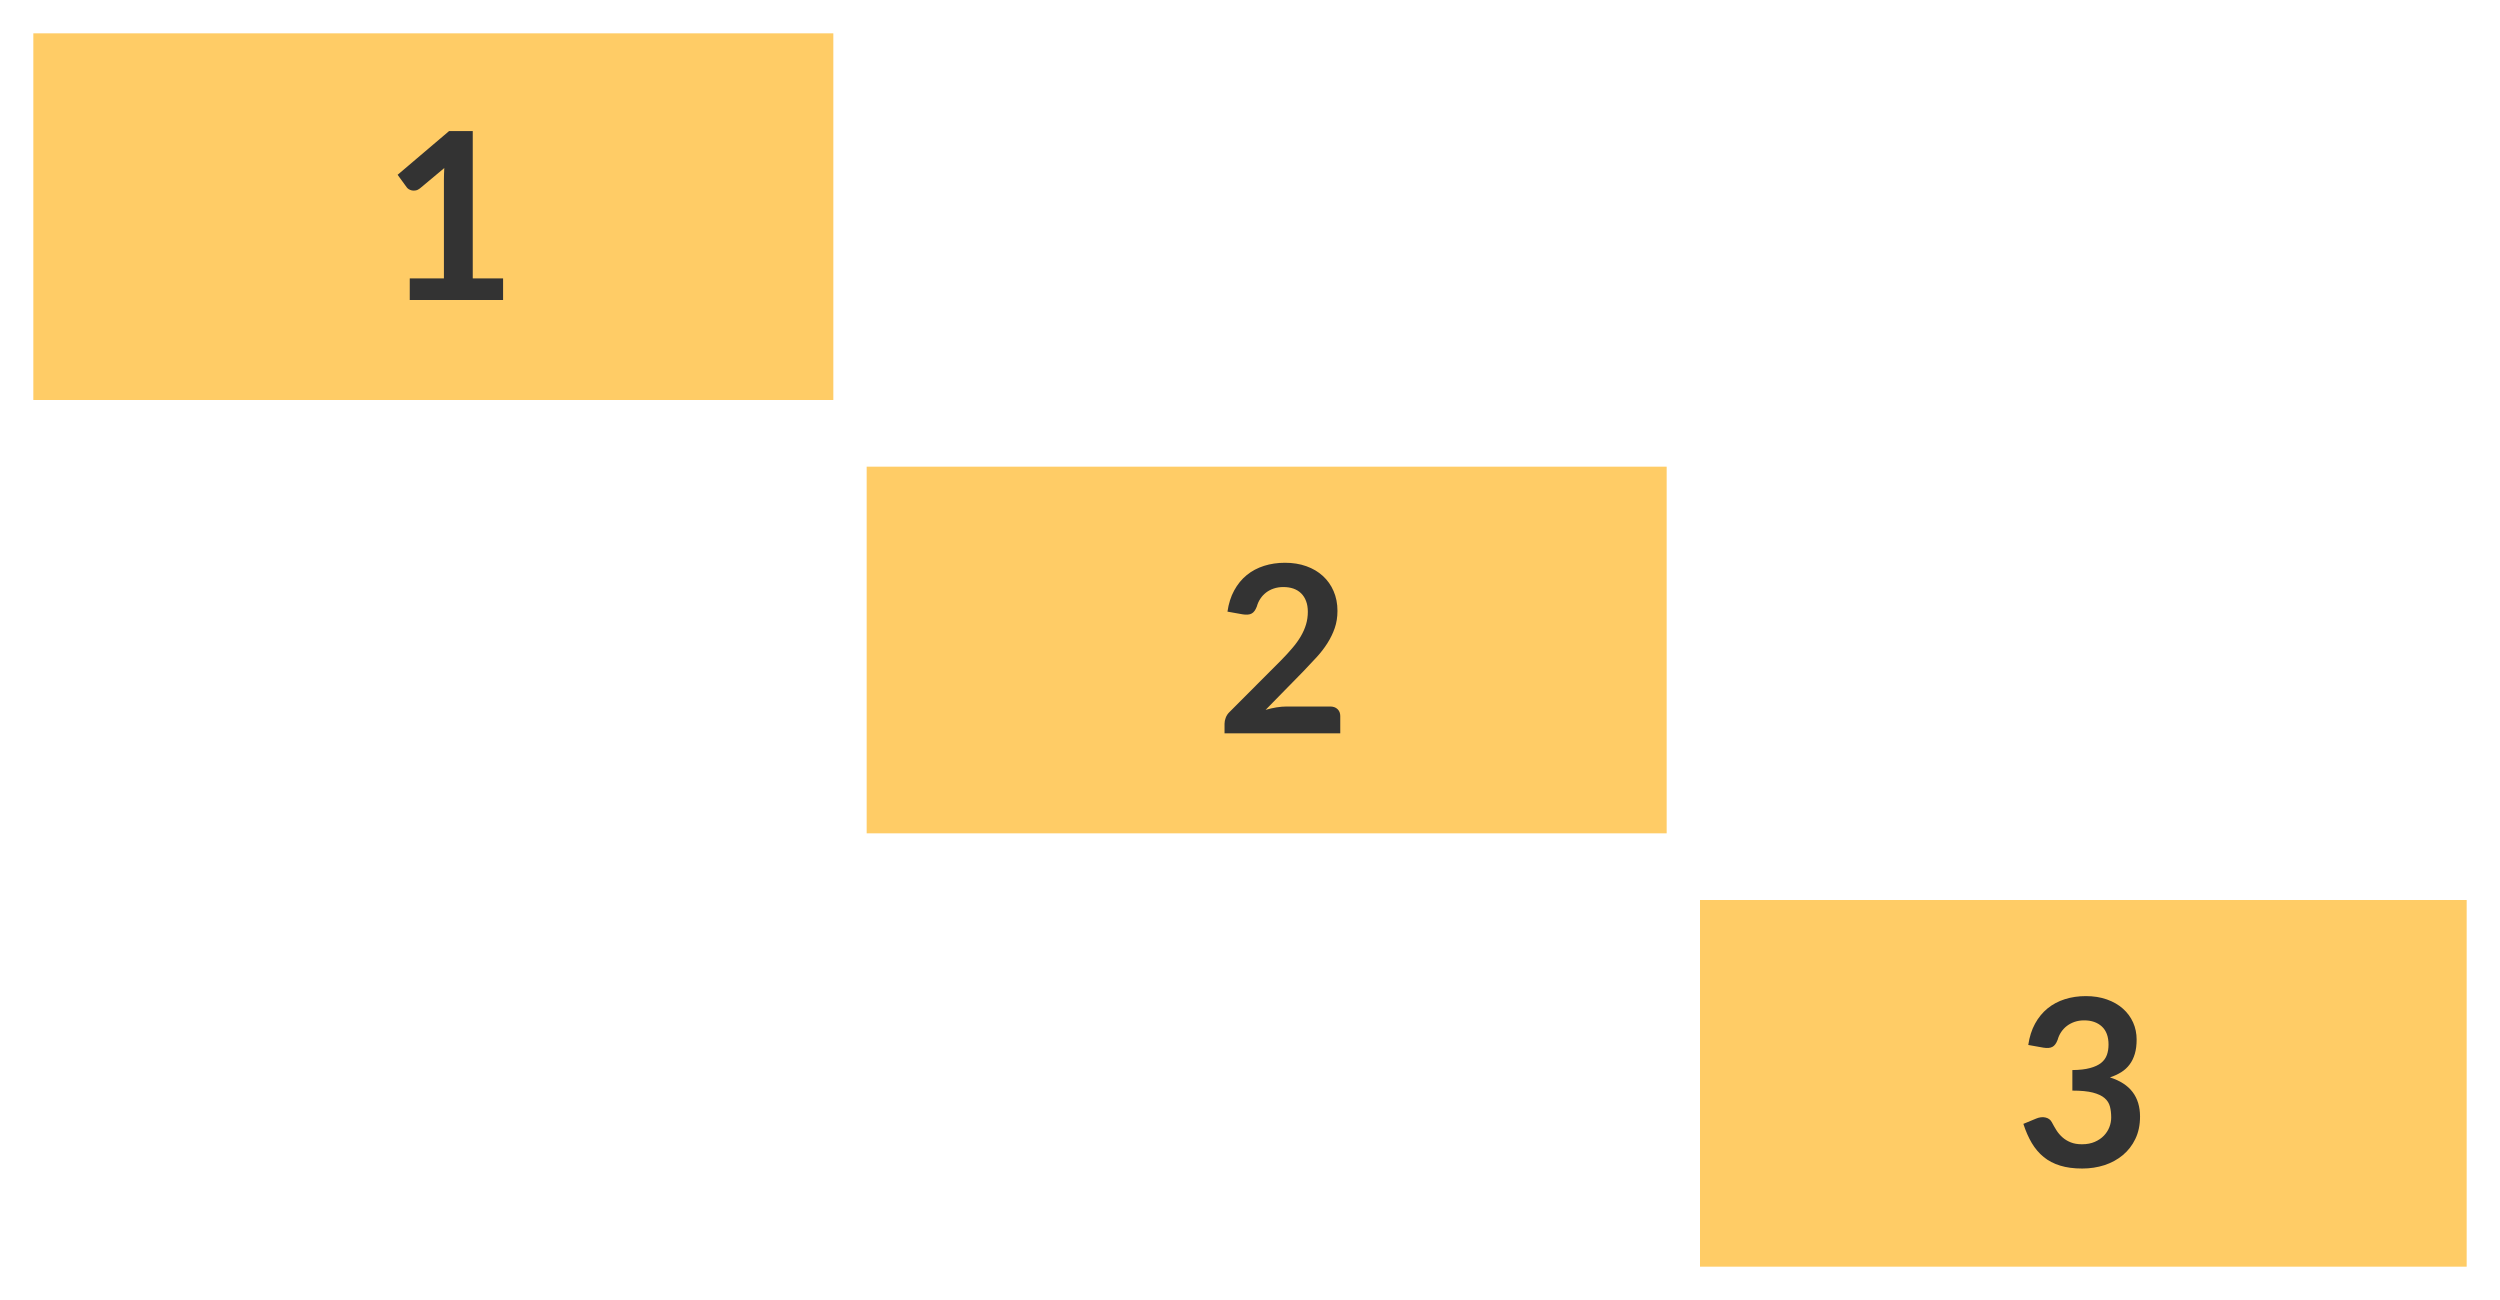
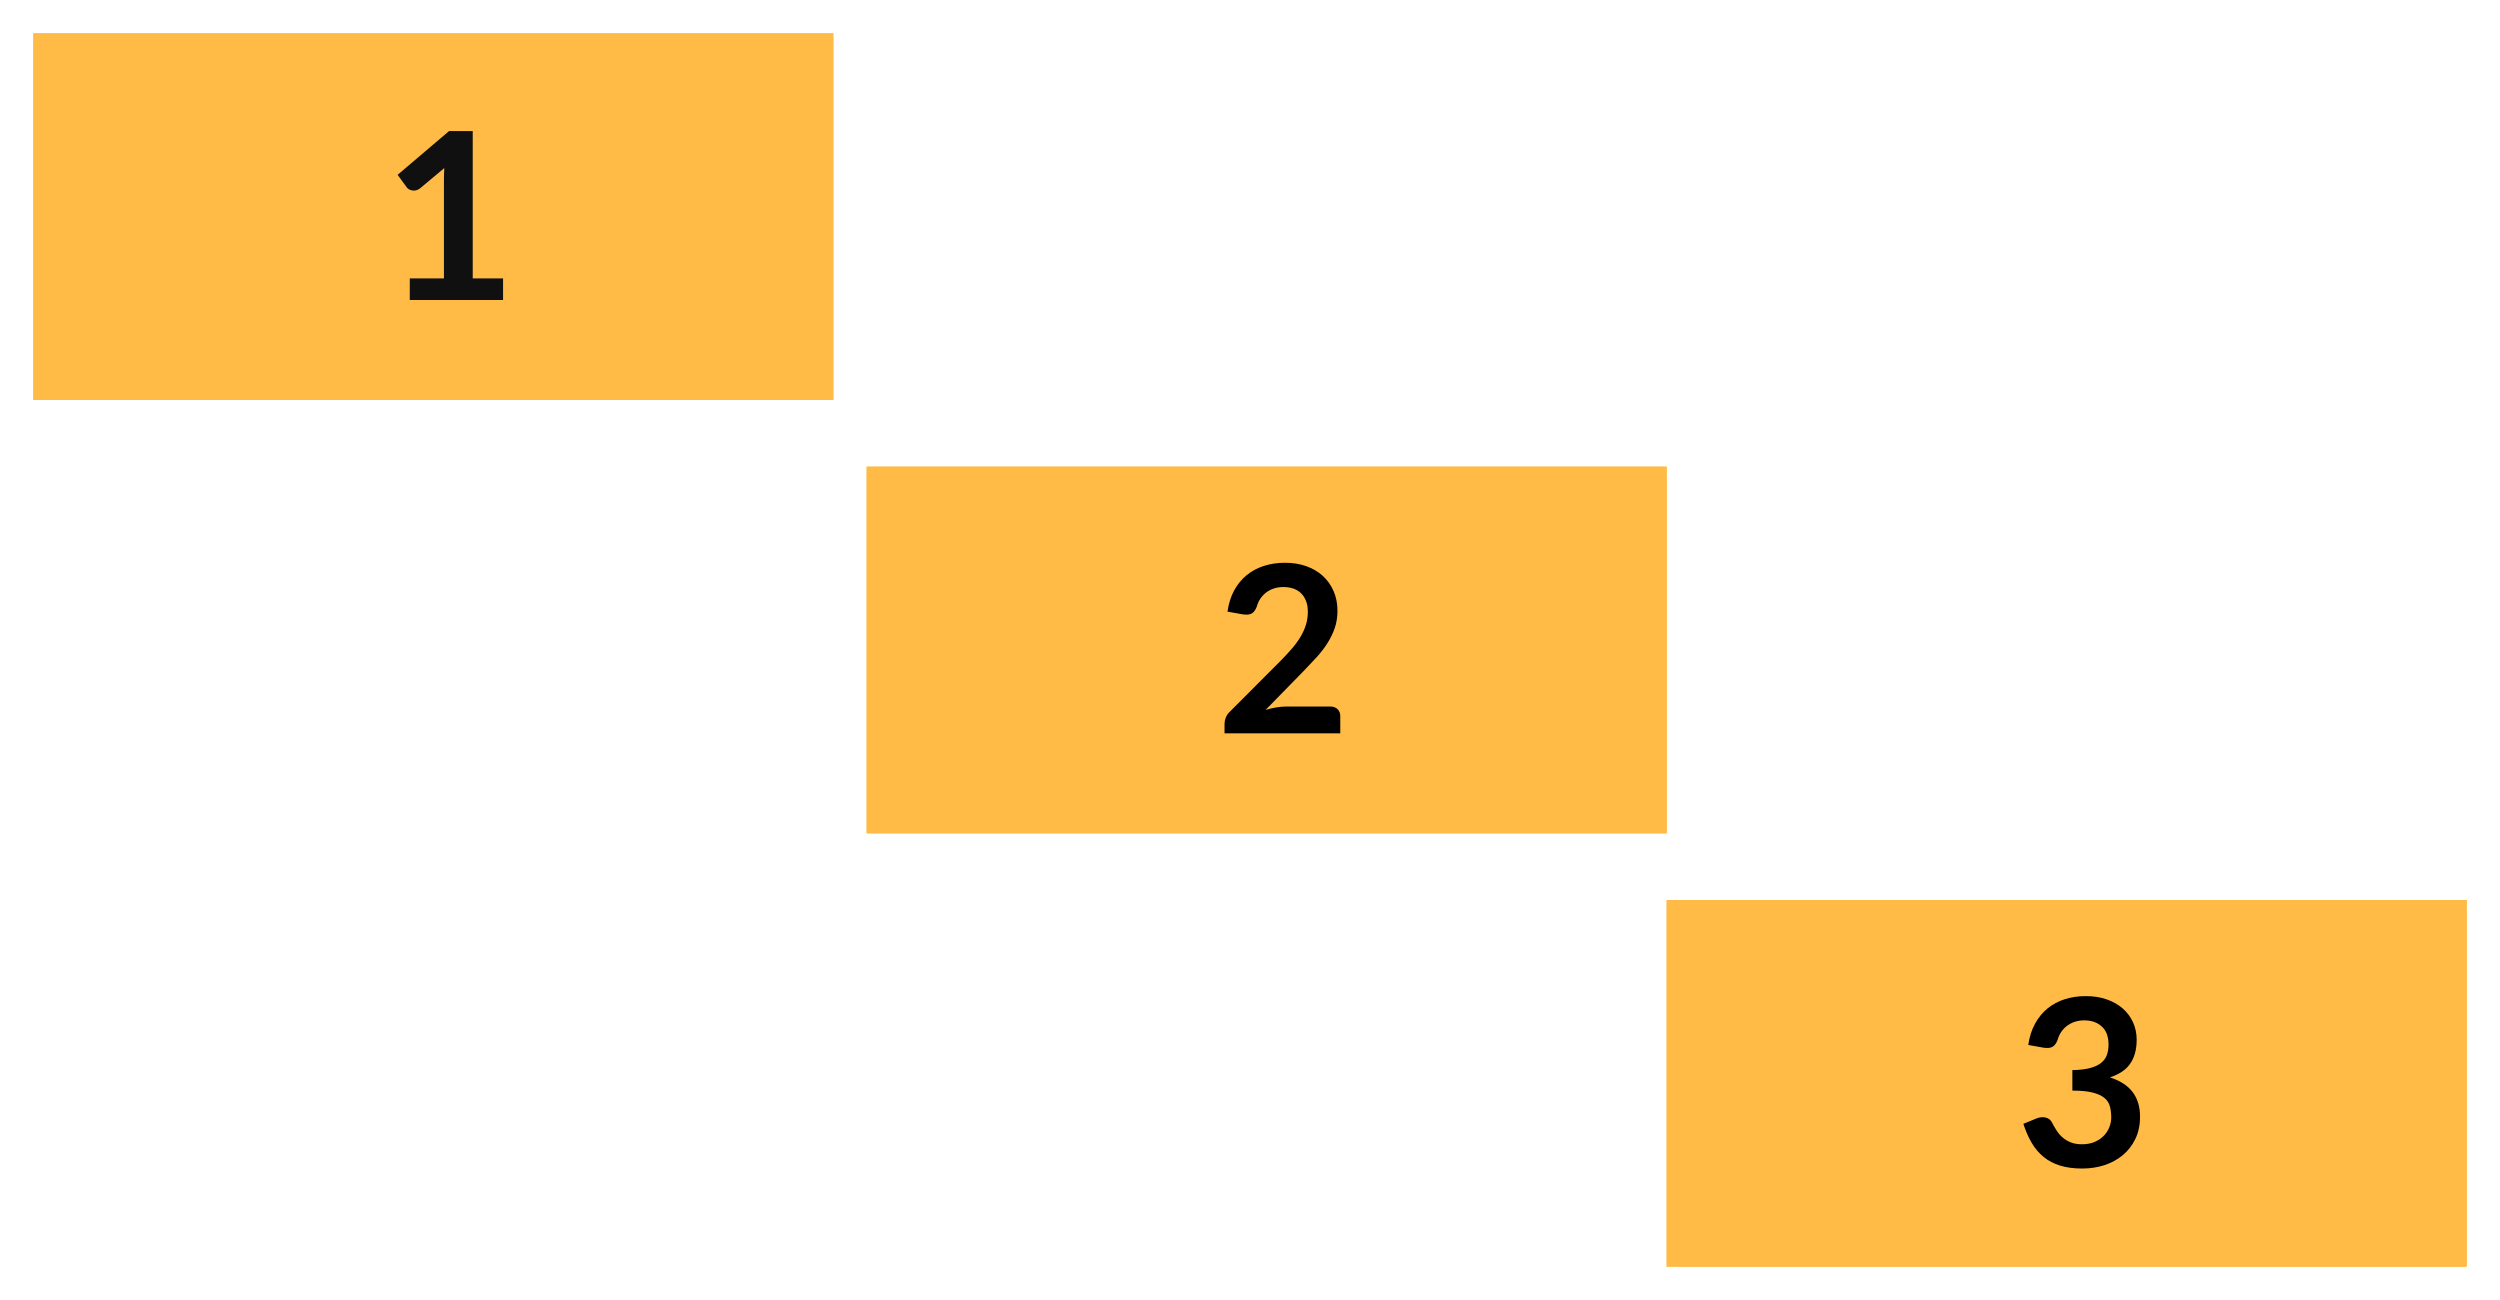
- <svg xmlns="http://www.w3.org/2000/svg" xmlns:xlink="http://www.w3.org/1999/xlink" width="75px" height="39px" viewBox="0 0 75 39" version="1.1">
-   <defs>
-     <rect width="75" height="39" id="artboard_1" />
-     <clipPath id="clip_1">
-       <use xlink:href="#artboard_1" clip-rule="evenodd" />
-     </clipPath>
-   </defs>
-   <g id="hoverOn00122" clip-path="url(#clip_1)">
-     <path d="M0 0L23 0L23 11L0 11L0 0Z" transform="translate(51 27)" id="BG-3" fill="#FFCC66" fill-rule="evenodd" stroke="none" />
-     <path d="M0 0L24 0L24 11L0 11L0 0Z" transform="translate(26 14)" id="BG-2" fill="#FFCC66" fill-rule="evenodd" stroke="none" />
-     <path d="M0 0L24 0L24 11L0 11L0 0Z" transform="translate(1 1)" id="BG-1" fill="#FFCC66" fill-rule="evenodd" stroke="none" />
-     <path d="M0.147 1.466C0.182 1.224 0.25 1.011 0.35 0.828C0.45 0.645 0.576 0.492 0.726 0.369C0.877 0.247 1.049 0.155 1.244 0.093C1.439 0.031 1.649 0 1.873 0C2.106 0 2.316 0.033 2.504 0.1C2.692 0.166 2.853 0.258 2.986 0.376C3.119 0.494 3.221 0.632 3.292 0.791C3.363 0.95 3.398 1.121 3.398 1.306C3.398 1.466 3.38 1.608 3.344 1.731C3.308 1.853 3.256 1.96 3.188 2.051C3.121 2.142 3.037 2.219 2.937 2.282C2.836 2.345 2.723 2.397 2.597 2.439C2.9 2.535 3.127 2.681 3.276 2.877C3.425 3.073 3.5 3.319 3.5 3.615C3.5 3.868 3.453 4.09 3.36 4.284C3.267 4.478 3.141 4.64 2.982 4.772C2.823 4.904 2.64 5.004 2.431 5.072C2.222 5.139 2.001 5.173 1.768 5.173C1.513 5.173 1.292 5.144 1.103 5.085C0.913 5.027 0.749 4.941 0.609 4.827C0.469 4.712 0.35 4.572 0.252 4.407C0.154 4.241 0.07 4.05 0 3.833L0.382 3.675C0.482 3.633 0.576 3.622 0.663 3.642C0.751 3.662 0.814 3.709 0.854 3.784C0.896 3.865 0.942 3.946 0.992 4.025C1.042 4.104 1.103 4.175 1.173 4.237C1.242 4.299 1.325 4.349 1.419 4.387C1.514 4.426 1.626 4.445 1.757 4.445C1.904 4.445 2.032 4.421 2.142 4.373C2.252 4.325 2.343 4.263 2.417 4.186C2.49 4.109 2.545 4.023 2.581 3.929C2.617 3.834 2.635 3.739 2.635 3.643C2.635 3.522 2.623 3.412 2.597 3.313C2.571 3.214 2.518 3.129 2.436 3.059C2.354 2.989 2.237 2.934 2.084 2.894C1.931 2.855 1.727 2.835 1.47 2.835L1.47 2.219C1.682 2.217 1.859 2.197 1.998 2.159C2.139 2.122 2.25 2.07 2.333 2.004C2.416 1.937 2.473 1.857 2.506 1.764C2.539 1.671 2.555 1.568 2.555 1.456C2.555 1.218 2.489 1.037 2.356 0.913C2.223 0.79 2.045 0.728 1.823 0.728C1.721 0.728 1.626 0.743 1.54 0.772C1.454 0.801 1.376 0.842 1.307 0.894C1.238 0.947 1.181 1.008 1.134 1.078C1.087 1.148 1.052 1.225 1.029 1.309C0.989 1.416 0.937 1.488 0.873 1.522C0.809 1.558 0.719 1.566 0.602 1.547L0.147 1.466L0.147 1.466Z" transform="translate(60.701 29.883)" id="3" fill="#333333" fill-rule="evenodd" stroke="none" />
-     <path d="M3.167 4.312C3.261 4.312 3.335 4.338 3.39 4.391C3.445 4.443 3.472 4.513 3.472 4.599L3.472 5.117L0 5.117L0 4.83C0 4.772 0.012 4.71 0.037 4.646C0.061 4.582 0.1 4.524 0.154 4.473L1.69 2.933C1.819 2.802 1.934 2.678 2.035 2.558C2.137 2.439 2.221 2.322 2.289 2.205C2.357 2.088 2.409 1.97 2.445 1.85C2.481 1.73 2.499 1.603 2.499 1.47C2.499 1.349 2.482 1.242 2.446 1.15C2.412 1.058 2.362 0.98 2.298 0.917C2.234 0.854 2.157 0.807 2.067 0.775C1.977 0.744 1.876 0.728 1.764 0.728C1.661 0.728 1.566 0.743 1.479 0.772C1.391 0.801 1.314 0.842 1.246 0.894C1.178 0.947 1.121 1.008 1.075 1.078C1.028 1.148 0.993 1.225 0.97 1.309C0.93 1.416 0.879 1.488 0.815 1.522C0.752 1.558 0.661 1.566 0.542 1.547L0.088 1.466C0.123 1.224 0.19 1.011 0.291 0.828C0.391 0.645 0.516 0.492 0.667 0.369C0.817 0.247 0.99 0.155 1.185 0.093C1.38 0.031 1.589 0 1.813 0C2.046 0 2.26 0.034 2.454 0.103C2.647 0.172 2.813 0.27 2.95 0.396C3.088 0.522 3.196 0.673 3.272 0.851C3.349 1.028 3.388 1.225 3.388 1.442C3.388 1.629 3.361 1.801 3.306 1.96C3.251 2.119 3.177 2.27 3.085 2.415C2.993 2.56 2.885 2.7 2.761 2.835C2.638 2.97 2.508 3.108 2.373 3.248L1.232 4.413C1.342 4.381 1.451 4.356 1.559 4.338C1.668 4.321 1.771 4.312 1.869 4.312L3.167 4.312L3.167 4.312Z" transform="translate(36.736 16.883)" id="2" fill="#333333" fill-rule="evenodd" stroke="none" />
-     <path d="M3.164 4.42L3.164 5.068L0.364 5.068L0.364 4.42L1.389 4.42L1.389 1.47C1.389 1.353 1.393 1.233 1.4 1.109L0.672 1.718C0.63 1.751 0.589 1.772 0.548 1.78C0.507 1.788 0.468 1.788 0.432 1.782C0.396 1.774 0.364 1.762 0.336 1.745C0.308 1.727 0.287 1.708 0.273 1.687L0 1.312L1.544 0L2.254 0L2.254 4.42L3.164 4.42L3.164 4.42Z" transform="translate(11.9285 3.932)" id="1" fill="#333333" fill-rule="evenodd" stroke="none" />
+ <svg xmlns="http://www.w3.org/2000/svg" width="75px" height="39px" viewBox="0 0 75 39" version="1.1">
+   <g id="bmp00122" stroke="none" stroke-width="1" fill="none" fill-rule="evenodd">
+     <rect id="Rectangle" fill="#FFBB45" x="1" y="1" width="24" height="11" />
+     <rect id="Rectangle" fill="#FFBB45" x="26" y="14" width="24" height="11" />
+     <rect id="Rectangle" fill="#FFBB45" x="50" y="27" width="24" height="11" />
+     <rect id="Rectangle" fill="#FFBB45" x="1" y="1" width="24" height="11" />
+     <rect id="Rectangle" fill="#FFBB45" x="26" y="14" width="24" height="11" />
+     <rect id="Rectangle" fill="#FFBB45" x="50" y="27" width="24" height="11" />
+     <path d="M39.904,21.195 C39.997,21.195 40.071,21.221 40.126,21.274 C40.181,21.326 40.208,21.396 40.208,21.482 L40.208,22 L36.736,22 L36.736,21.713 C36.736,21.655 36.748,21.593 36.773,21.529 C36.797,21.465 36.836,21.407 36.89,21.356 L38.426,19.816 C38.555,19.685 38.67,19.561 38.771,19.442 C38.873,19.322 38.957,19.205 39.025,19.088 C39.093,18.971 39.145,18.853 39.181,18.733 C39.217,18.613 39.235,18.486 39.235,18.353 C39.235,18.232 39.218,18.125 39.182,18.033 C39.147,17.941 39.098,17.863 39.034,17.8 C38.97,17.737 38.893,17.69 38.803,17.658 C38.713,17.627 38.612,17.611 38.5,17.611 C38.397,17.611 38.302,17.626 38.215,17.655 C38.127,17.684 38.05,17.725 37.982,17.777 C37.914,17.83 37.857,17.891 37.81,17.961 C37.764,18.031 37.729,18.108 37.706,18.192 C37.666,18.299 37.615,18.37 37.551,18.405 C37.488,18.441 37.398,18.449 37.279,18.43 L36.824,18.349 C36.859,18.107 36.926,17.894 37.026,17.711 C37.127,17.528 37.252,17.375 37.403,17.252 C37.553,17.13 37.726,17.038 37.921,16.976 C38.116,16.914 38.325,16.883 38.549,16.883 C38.782,16.883 38.996,16.917 39.19,16.986 C39.383,17.055 39.549,17.152 39.687,17.279 C39.824,17.405 39.931,17.556 40.008,17.733 C40.086,17.911 40.124,18.108 40.124,18.325 C40.124,18.512 40.097,18.684 40.042,18.843 C39.987,19.002 39.913,19.153 39.821,19.298 C39.729,19.443 39.621,19.583 39.498,19.718 C39.374,19.853 39.244,19.991 39.109,20.131 L37.968,21.297 C38.078,21.264 38.187,21.239 38.295,21.221 C38.404,21.204 38.507,21.195 38.605,21.195 L39.904,21.195 Z" id="2" fill="#000000" fill-rule="nonzero" />
+     <path d="M15.092,8.352 L15.092,9 L12.293,9 L12.293,8.352 L13.318,8.352 L13.318,5.402 C13.318,5.285 13.322,5.165 13.329,5.042 L12.601,5.651 C12.558,5.683 12.517,5.704 12.476,5.712 C12.435,5.72 12.397,5.721 12.361,5.713 C12.325,5.706 12.293,5.694 12.264,5.677 C12.236,5.659 12.216,5.64 12.201,5.619 L11.928,5.245 L13.472,3.932 L14.182,3.932 L14.182,8.352 L15.092,8.352 Z" id="1" fill="#101010" fill-rule="nonzero" />
+     <path d="M60.848,31.349 C60.883,31.107 60.951,30.894 61.051,30.711 C61.151,30.528 61.277,30.375 61.427,30.252 C61.578,30.13 61.75,30.038 61.945,29.976 C62.14,29.914 62.349,29.883 62.574,29.883 C62.807,29.883 63.017,29.916 63.205,29.983 C63.393,30.049 63.553,30.141 63.687,30.259 C63.82,30.377 63.922,30.515 63.993,30.674 C64.064,30.833 64.1,31.004 64.1,31.189 C64.1,31.35 64.081,31.491 64.045,31.614 C64.009,31.736 63.957,31.843 63.889,31.934 C63.822,32.025 63.738,32.102 63.638,32.165 C63.537,32.228 63.424,32.28 63.298,32.322 C63.601,32.418 63.828,32.564 63.977,32.76 C64.126,32.956 64.201,33.202 64.201,33.498 C64.201,33.751 64.154,33.973 64.061,34.167 C63.968,34.361 63.842,34.523 63.683,34.655 C63.524,34.787 63.341,34.887 63.132,34.955 C62.923,35.022 62.702,35.056 62.468,35.056 C62.214,35.056 61.993,35.027 61.803,34.968 C61.614,34.91 61.45,34.824 61.31,34.709 C61.17,34.595 61.051,34.455 60.953,34.289 C60.855,34.124 60.771,33.933 60.701,33.715 L61.083,33.558 C61.183,33.516 61.277,33.505 61.364,33.525 C61.452,33.545 61.515,33.592 61.555,33.666 C61.597,33.748 61.643,33.829 61.693,33.908 C61.743,33.987 61.803,34.058 61.873,34.12 C61.944,34.182 62.026,34.232 62.12,34.27 C62.215,34.309 62.327,34.328 62.458,34.328 C62.605,34.328 62.733,34.304 62.843,34.256 C62.953,34.208 63.044,34.146 63.118,34.069 C63.191,33.992 63.246,33.906 63.282,33.812 C63.318,33.717 63.337,33.622 63.337,33.526 C63.337,33.405 63.324,33.295 63.298,33.196 C63.272,33.097 63.219,33.012 63.137,32.942 C63.055,32.872 62.938,32.817 62.785,32.778 C62.632,32.738 62.428,32.718 62.171,32.718 L62.171,32.102 C62.383,32.1 62.559,32.08 62.7,32.042 C62.84,32.005 62.951,31.953 63.034,31.887 C63.117,31.82 63.174,31.74 63.207,31.647 C63.24,31.554 63.256,31.451 63.256,31.339 C63.256,31.101 63.19,30.92 63.056,30.797 C62.923,30.673 62.746,30.611 62.525,30.611 C62.422,30.611 62.327,30.626 62.241,30.655 C62.155,30.684 62.077,30.725 62.008,30.777 C61.939,30.83 61.882,30.891 61.835,30.961 C61.788,31.031 61.753,31.108 61.73,31.192 C61.69,31.299 61.638,31.37 61.574,31.405 C61.51,31.441 61.42,31.449 61.303,31.43 L60.848,31.349 Z" id="3" fill="#000000" fill-rule="nonzero" />
  </g>
</svg>
